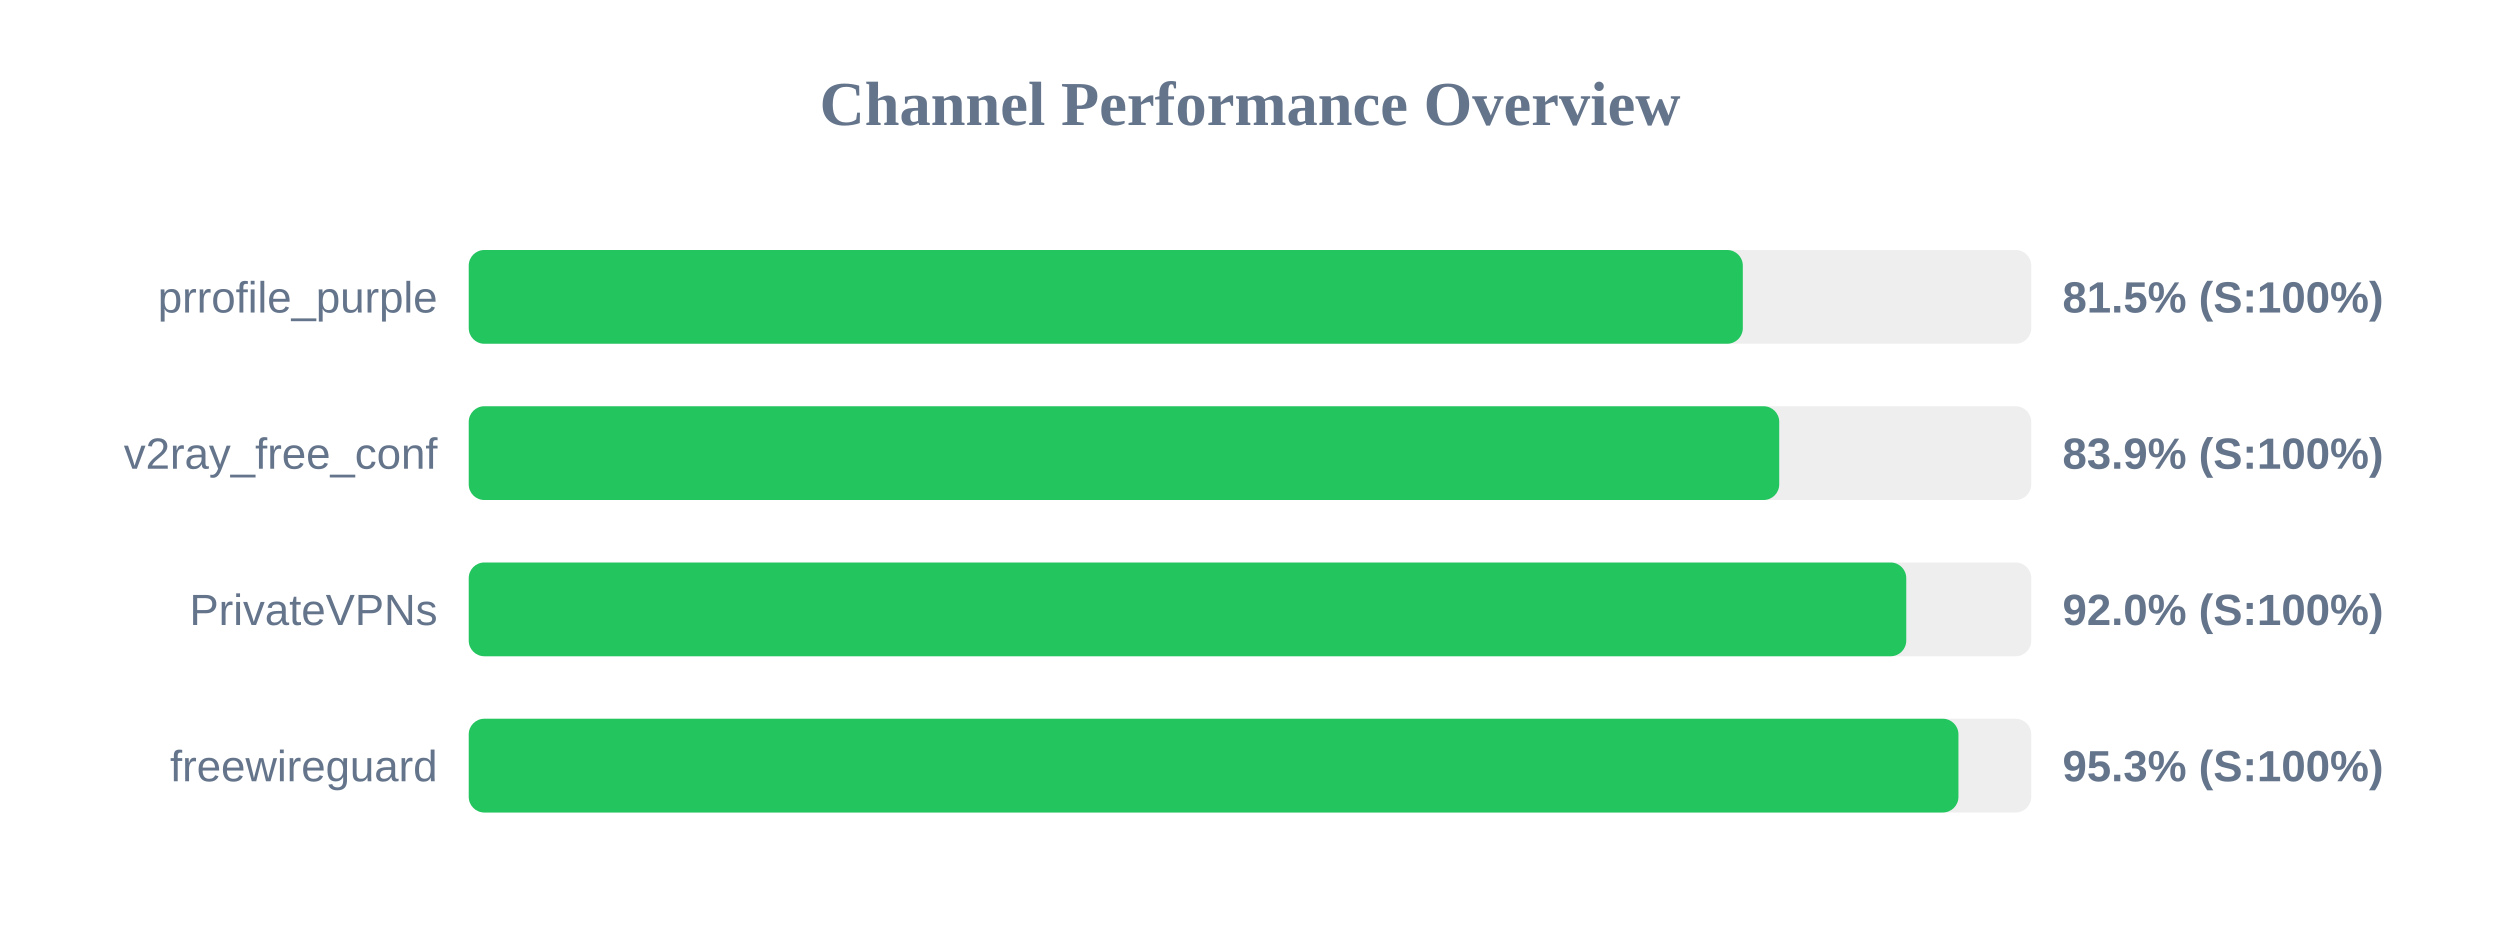
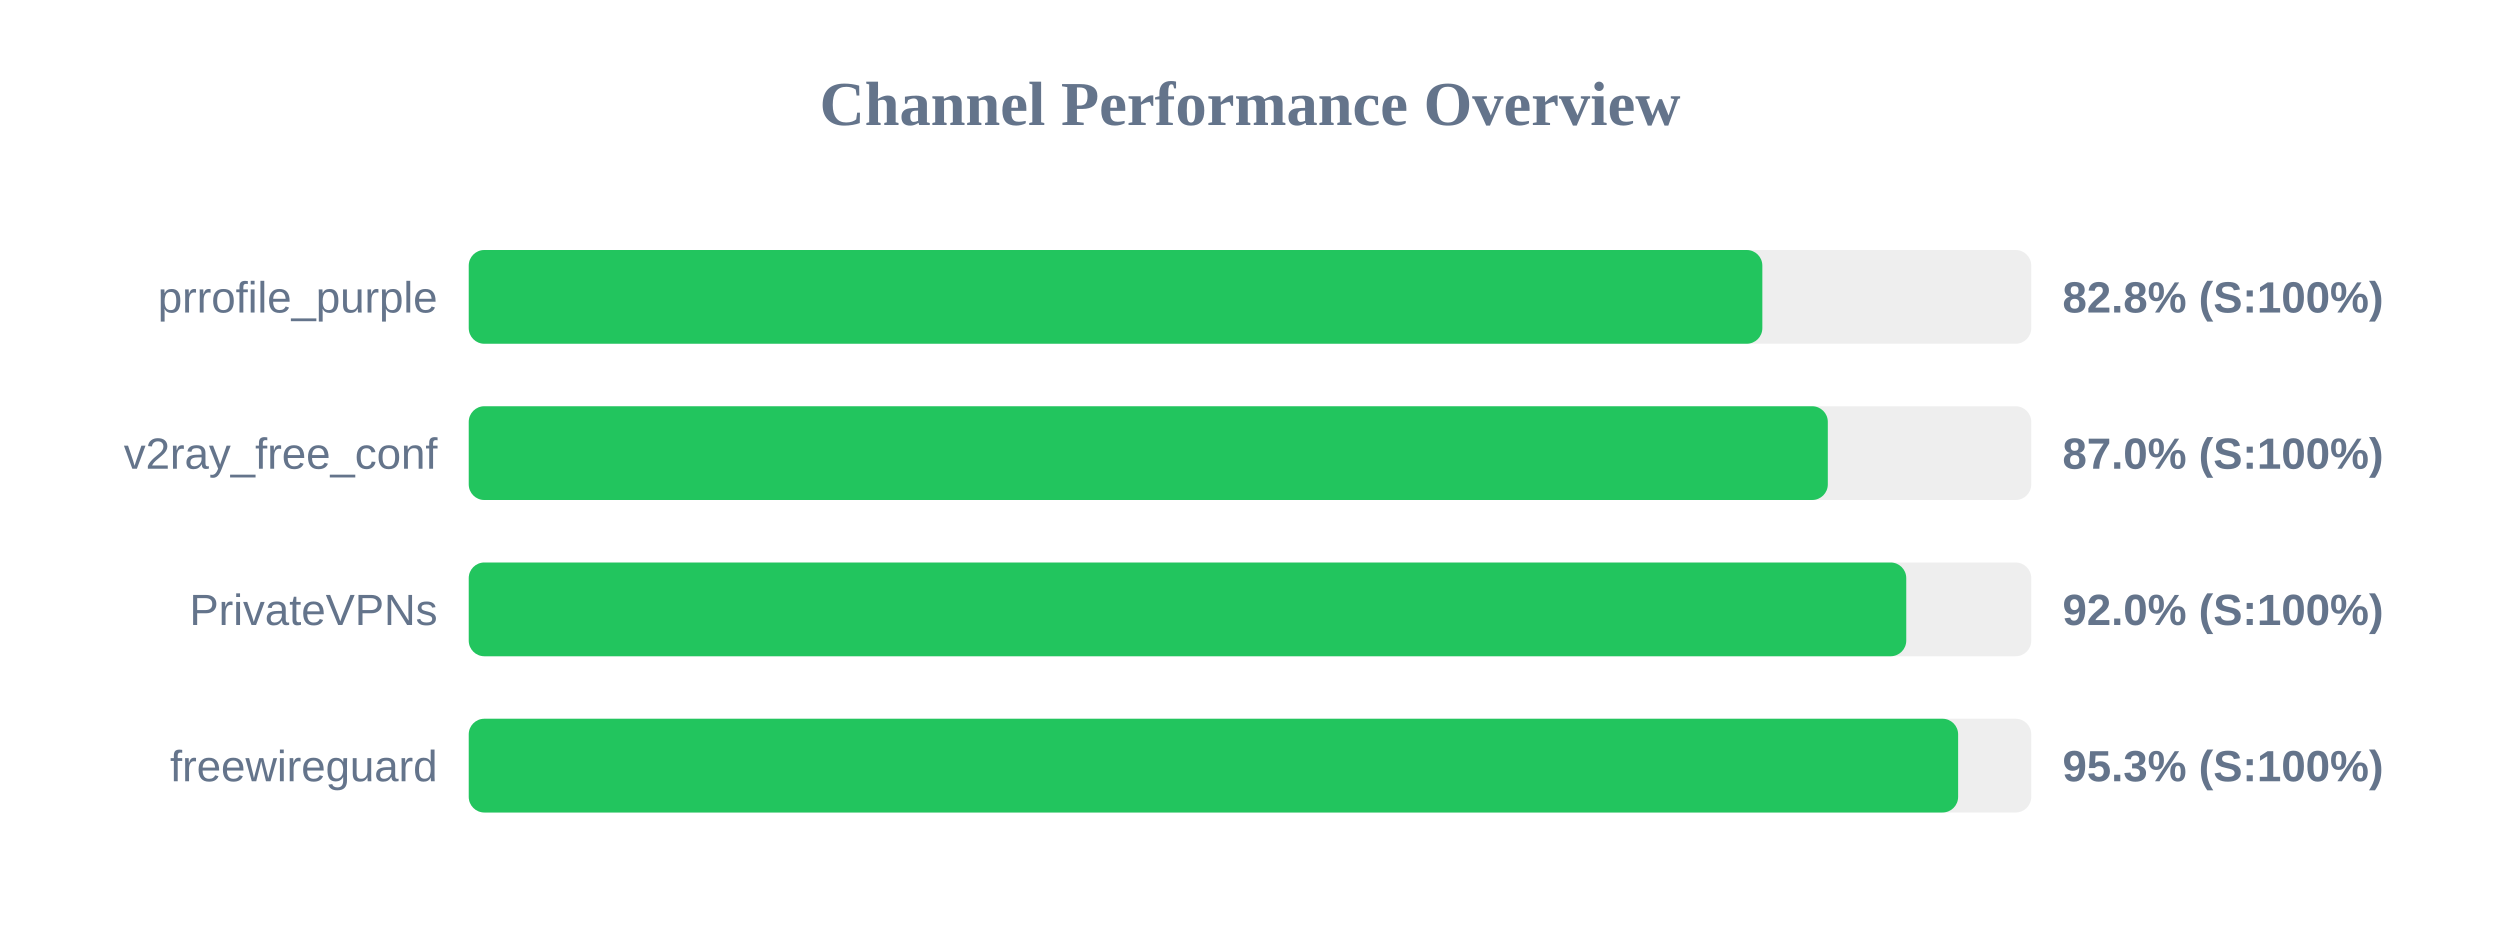
<svg xmlns="http://www.w3.org/2000/svg" width="800" height="300" version="1.1">
  <style>
        .row { font: 14px Arial; fill: #64748b; }
        .score { font: bold 14px Arial; fill: #64748b; }
    </style>
  <text x="400" y="40" text-anchor="middle" font-size="20px" font-weight="bold" fill="#64748b">Channel Performance Overview</text>
  <rect x="150" y="80" width="500" height="30" fill="#eee" rx="5" />
-   <rect x="150" y="80" width="407.7" height="30" fill="#22c55e" rx="5" />
+   <rect x="150" y="80" width="413.95" height="30" fill="#22c55e" rx="5" />
  <text x="140" y="100" text-anchor="end" class="row">prrofile_purple</text>
-   <text x="660" y="100" text-anchor="start" class="score">81.5% (S:100%)</text>
+   <text x="660" y="100" text-anchor="start" class="score">82.8% (S:100%)</text>
  <rect x="150" y="130" width="500" height="30" fill="#eee" rx="5" />
-   <rect x="150" y="130" width="419.35" height="30" fill="#22c55e" rx="5" />
+   <rect x="150" y="130" width="434.9" height="30" fill="#22c55e" rx="5" />
  <text x="140" y="150" text-anchor="end" class="row">v2ray_free_conf</text>
-   <text x="660" y="150" text-anchor="start" class="score">83.9% (S:100%)</text>
+   <text x="660" y="150" text-anchor="start" class="score">87.0% (S:100%)</text>
  <rect x="150" y="180" width="500" height="30" fill="#eee" rx="5" />
  <rect x="150" y="180" width="460.0" height="30" fill="#22c55e" rx="5" />
  <text x="140" y="200" text-anchor="end" class="row">PrivateVPNs</text>
  <text x="660" y="200" text-anchor="start" class="score">92.0% (S:100%)</text>
  <rect x="150" y="230" width="500" height="30" fill="#eee" rx="5" />
-   <rect x="150" y="230" width="476.7" height="30" fill="#22c55e" rx="5" />
+   <rect x="150" y="230" width="476.6" height="30" fill="#22c55e" rx="5" />
  <text x="140" y="250" text-anchor="end" class="row">freewireguard</text>
  <text x="660" y="250" text-anchor="start" class="score">95.3% (S:100%)</text>
</svg>
